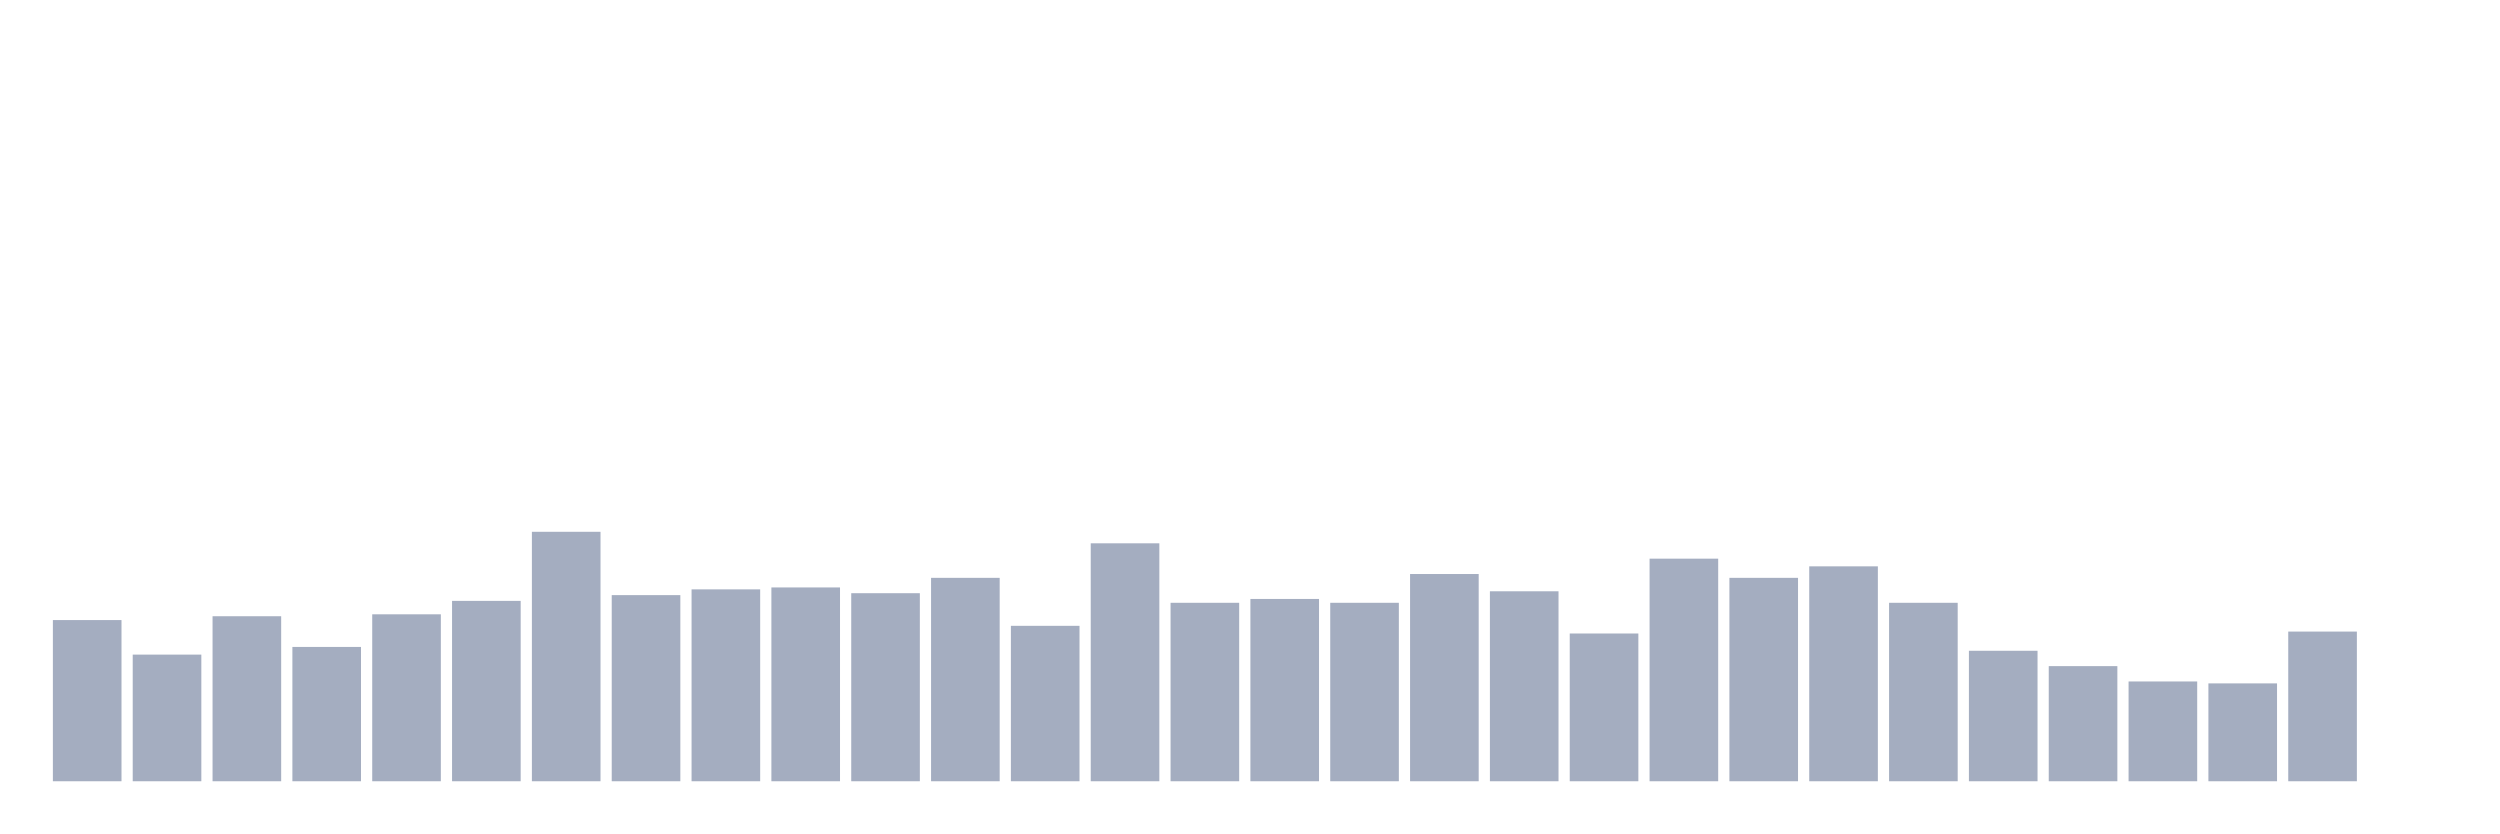
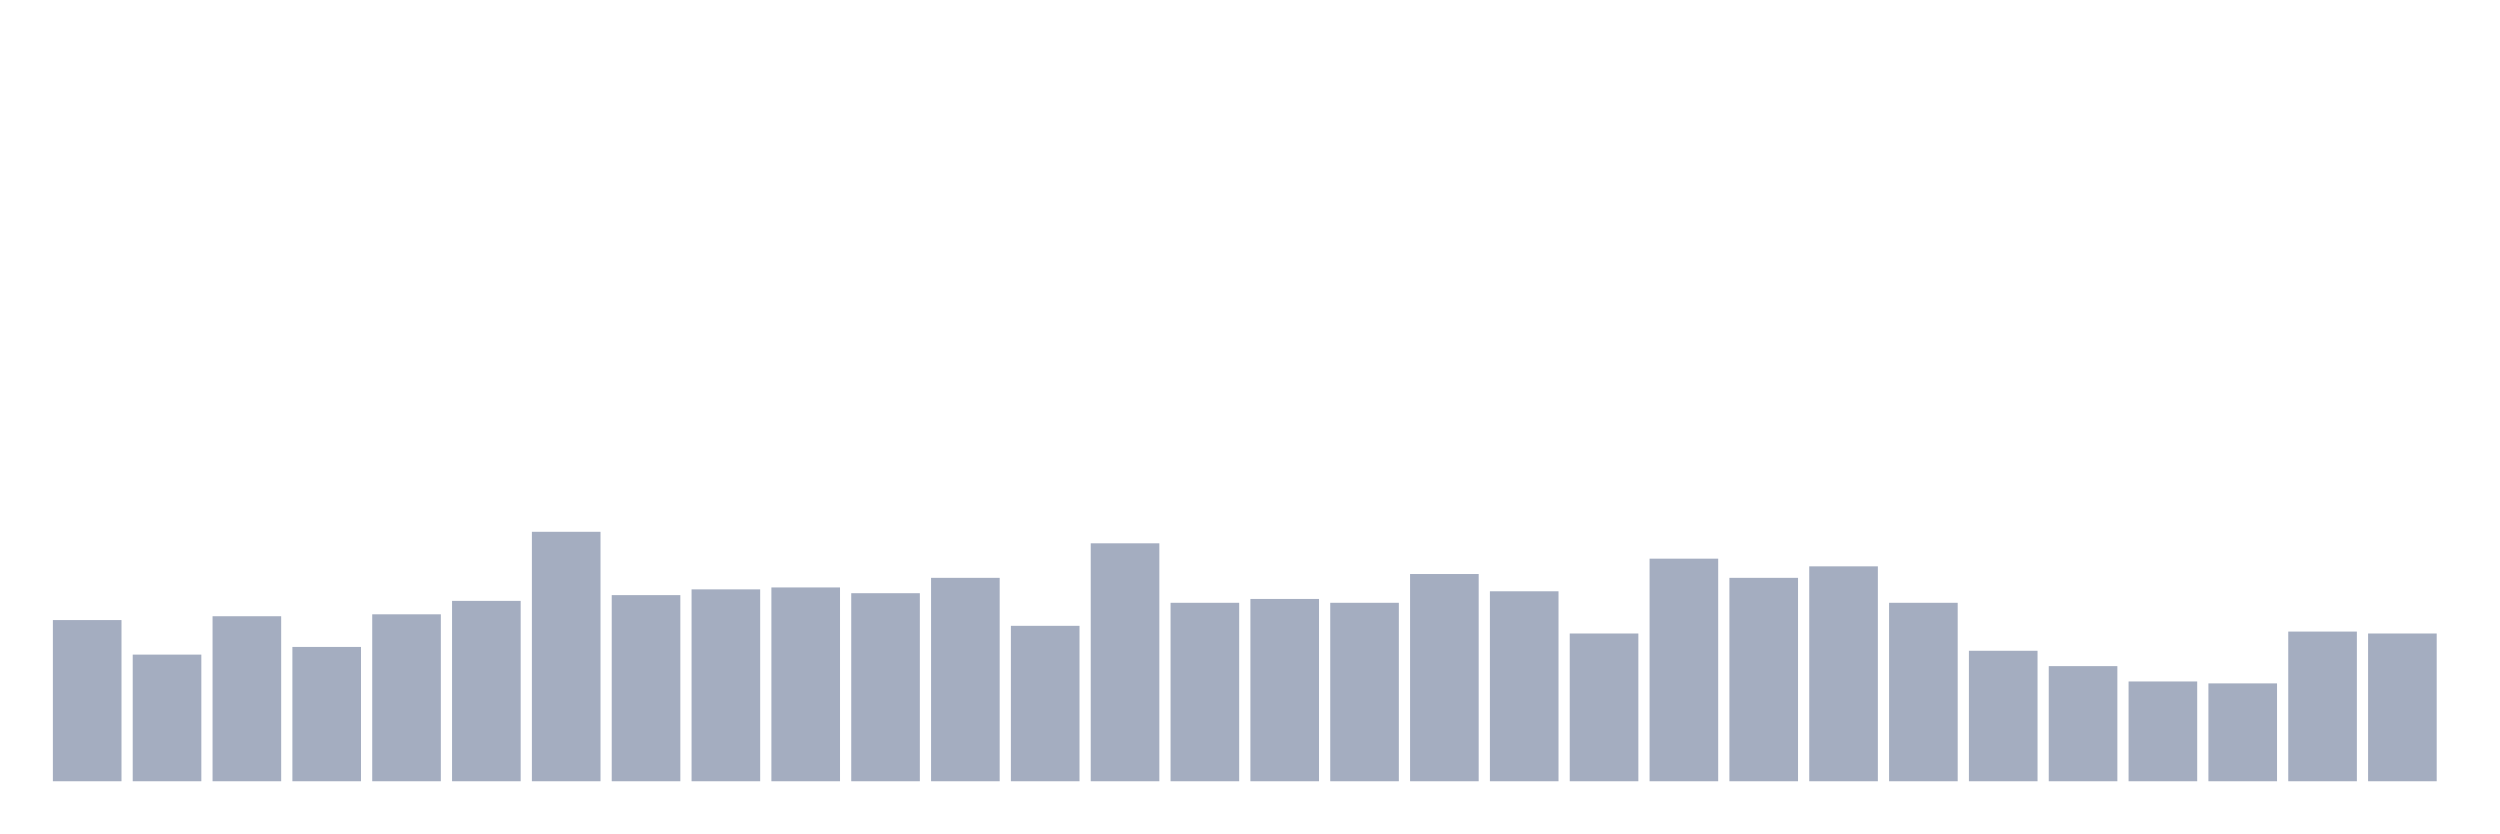
<svg xmlns="http://www.w3.org/2000/svg" viewBox="0 0 480 160">
  <g transform="translate(10,10)">
    <rect class="bar" x="0.153" width="13.175" y="109.053" height="30.947" fill="rgb(164,173,192)" />
    <rect class="bar" x="15.482" width="13.175" y="115.684" height="24.316" fill="rgb(164,173,192)" />
    <rect class="bar" x="30.81" width="13.175" y="108.316" height="31.684" fill="rgb(164,173,192)" />
    <rect class="bar" x="46.138" width="13.175" y="114.211" height="25.789" fill="rgb(164,173,192)" />
    <rect class="bar" x="61.466" width="13.175" y="107.947" height="32.053" fill="rgb(164,173,192)" />
    <rect class="bar" x="76.794" width="13.175" y="105.368" height="34.632" fill="rgb(164,173,192)" />
    <rect class="bar" x="92.123" width="13.175" y="92.105" height="47.895" fill="rgb(164,173,192)" />
    <rect class="bar" x="107.451" width="13.175" y="104.263" height="35.737" fill="rgb(164,173,192)" />
    <rect class="bar" x="122.779" width="13.175" y="103.158" height="36.842" fill="rgb(164,173,192)" />
    <rect class="bar" x="138.107" width="13.175" y="102.789" height="37.211" fill="rgb(164,173,192)" />
    <rect class="bar" x="153.436" width="13.175" y="103.895" height="36.105" fill="rgb(164,173,192)" />
    <rect class="bar" x="168.764" width="13.175" y="100.947" height="39.053" fill="rgb(164,173,192)" />
    <rect class="bar" x="184.092" width="13.175" y="110.158" height="29.842" fill="rgb(164,173,192)" />
    <rect class="bar" x="199.42" width="13.175" y="94.316" height="45.684" fill="rgb(164,173,192)" />
    <rect class="bar" x="214.748" width="13.175" y="105.737" height="34.263" fill="rgb(164,173,192)" />
    <rect class="bar" x="230.077" width="13.175" y="105" height="35" fill="rgb(164,173,192)" />
    <rect class="bar" x="245.405" width="13.175" y="105.737" height="34.263" fill="rgb(164,173,192)" />
    <rect class="bar" x="260.733" width="13.175" y="100.211" height="39.789" fill="rgb(164,173,192)" />
    <rect class="bar" x="276.061" width="13.175" y="103.526" height="36.474" fill="rgb(164,173,192)" />
    <rect class="bar" x="291.39" width="13.175" y="111.632" height="28.368" fill="rgb(164,173,192)" />
    <rect class="bar" x="306.718" width="13.175" y="97.263" height="42.737" fill="rgb(164,173,192)" />
    <rect class="bar" x="322.046" width="13.175" y="100.947" height="39.053" fill="rgb(164,173,192)" />
    <rect class="bar" x="337.374" width="13.175" y="98.737" height="41.263" fill="rgb(164,173,192)" />
    <rect class="bar" x="352.702" width="13.175" y="105.737" height="34.263" fill="rgb(164,173,192)" />
    <rect class="bar" x="368.031" width="13.175" y="114.947" height="25.053" fill="rgb(164,173,192)" />
    <rect class="bar" x="383.359" width="13.175" y="117.895" height="22.105" fill="rgb(164,173,192)" />
    <rect class="bar" x="398.687" width="13.175" y="120.842" height="19.158" fill="rgb(164,173,192)" />
    <rect class="bar" x="414.015" width="13.175" y="121.211" height="18.789" fill="rgb(164,173,192)" />
    <rect class="bar" x="429.344" width="13.175" y="111.263" height="28.737" fill="rgb(164,173,192)" />
-     <rect class="bar" x="444.672" width="13.175" y="140" height="0" fill="rgb(164,173,192)" />
+     <rect class="bar" x="444.672" width="13.175" y="111.632" height="28.368" fill="rgb(164,173,192)" />
  </g>
</svg>
